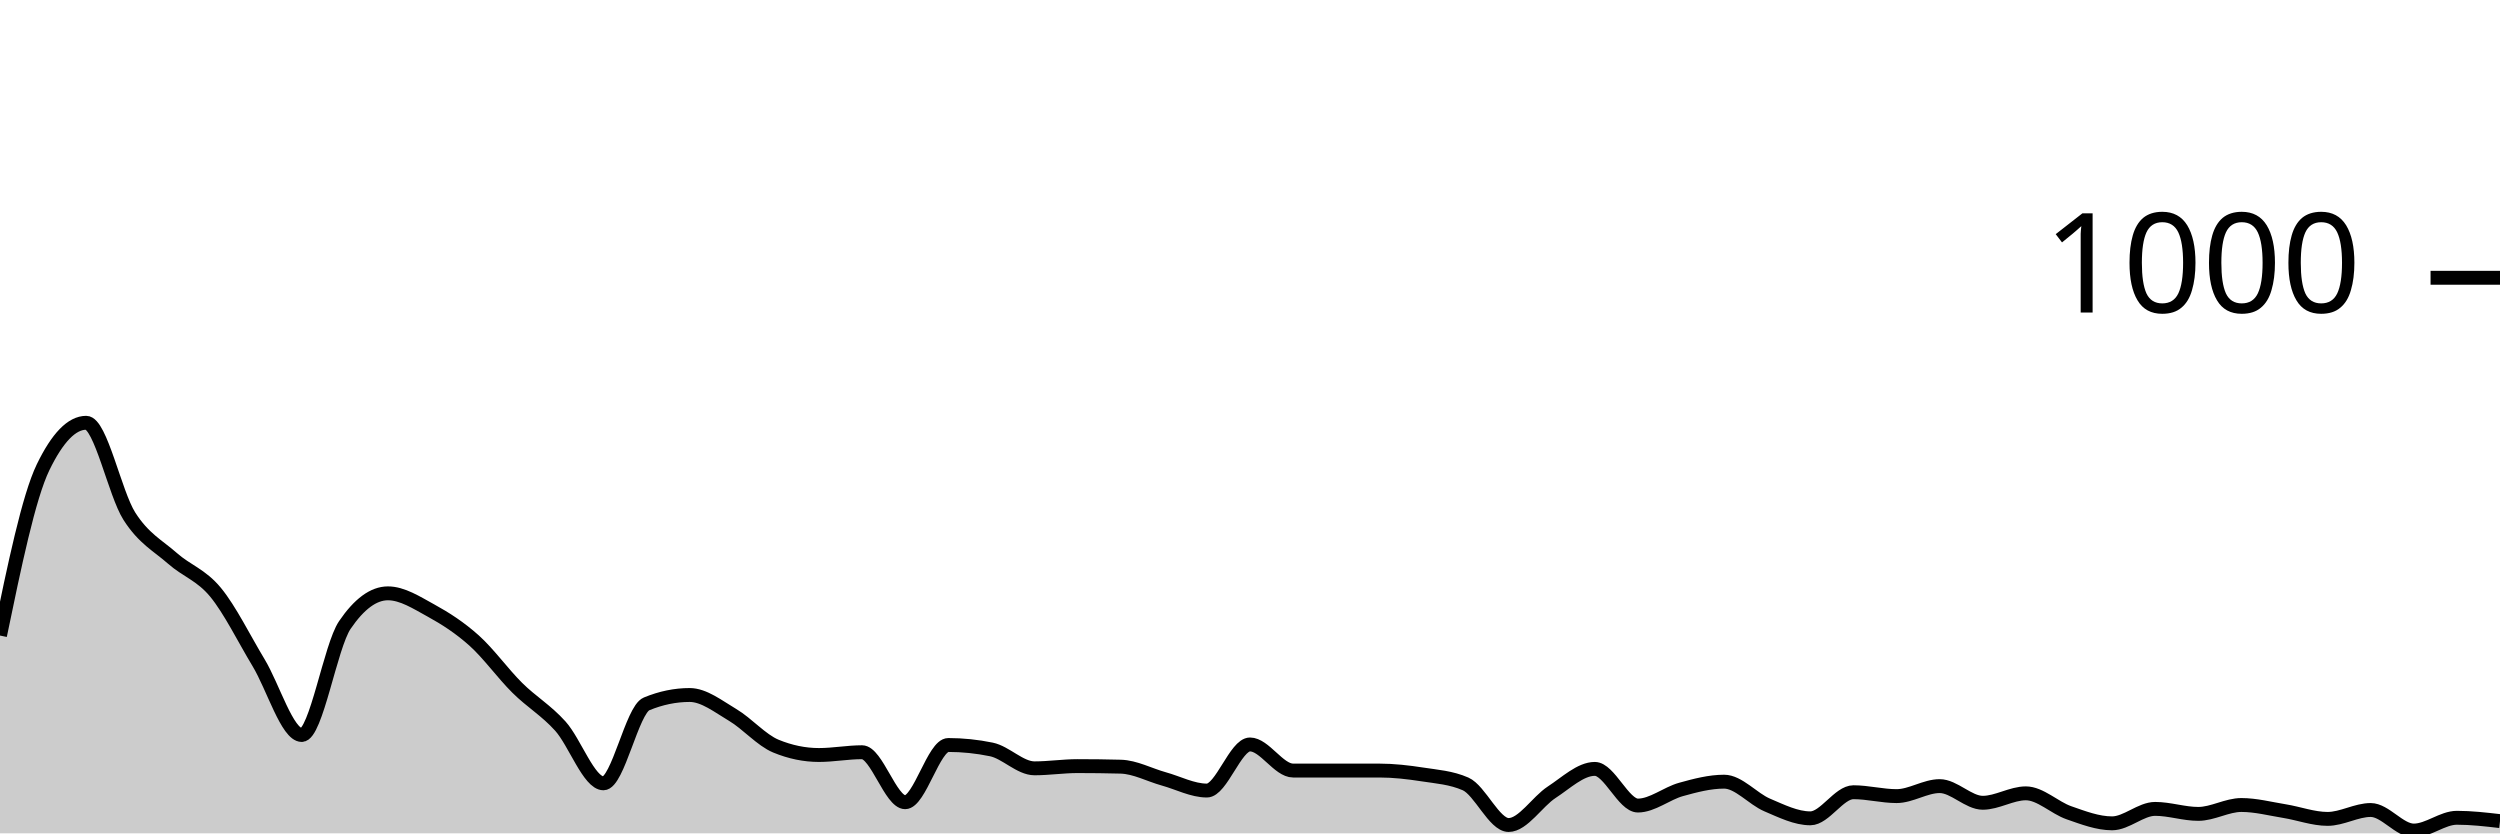
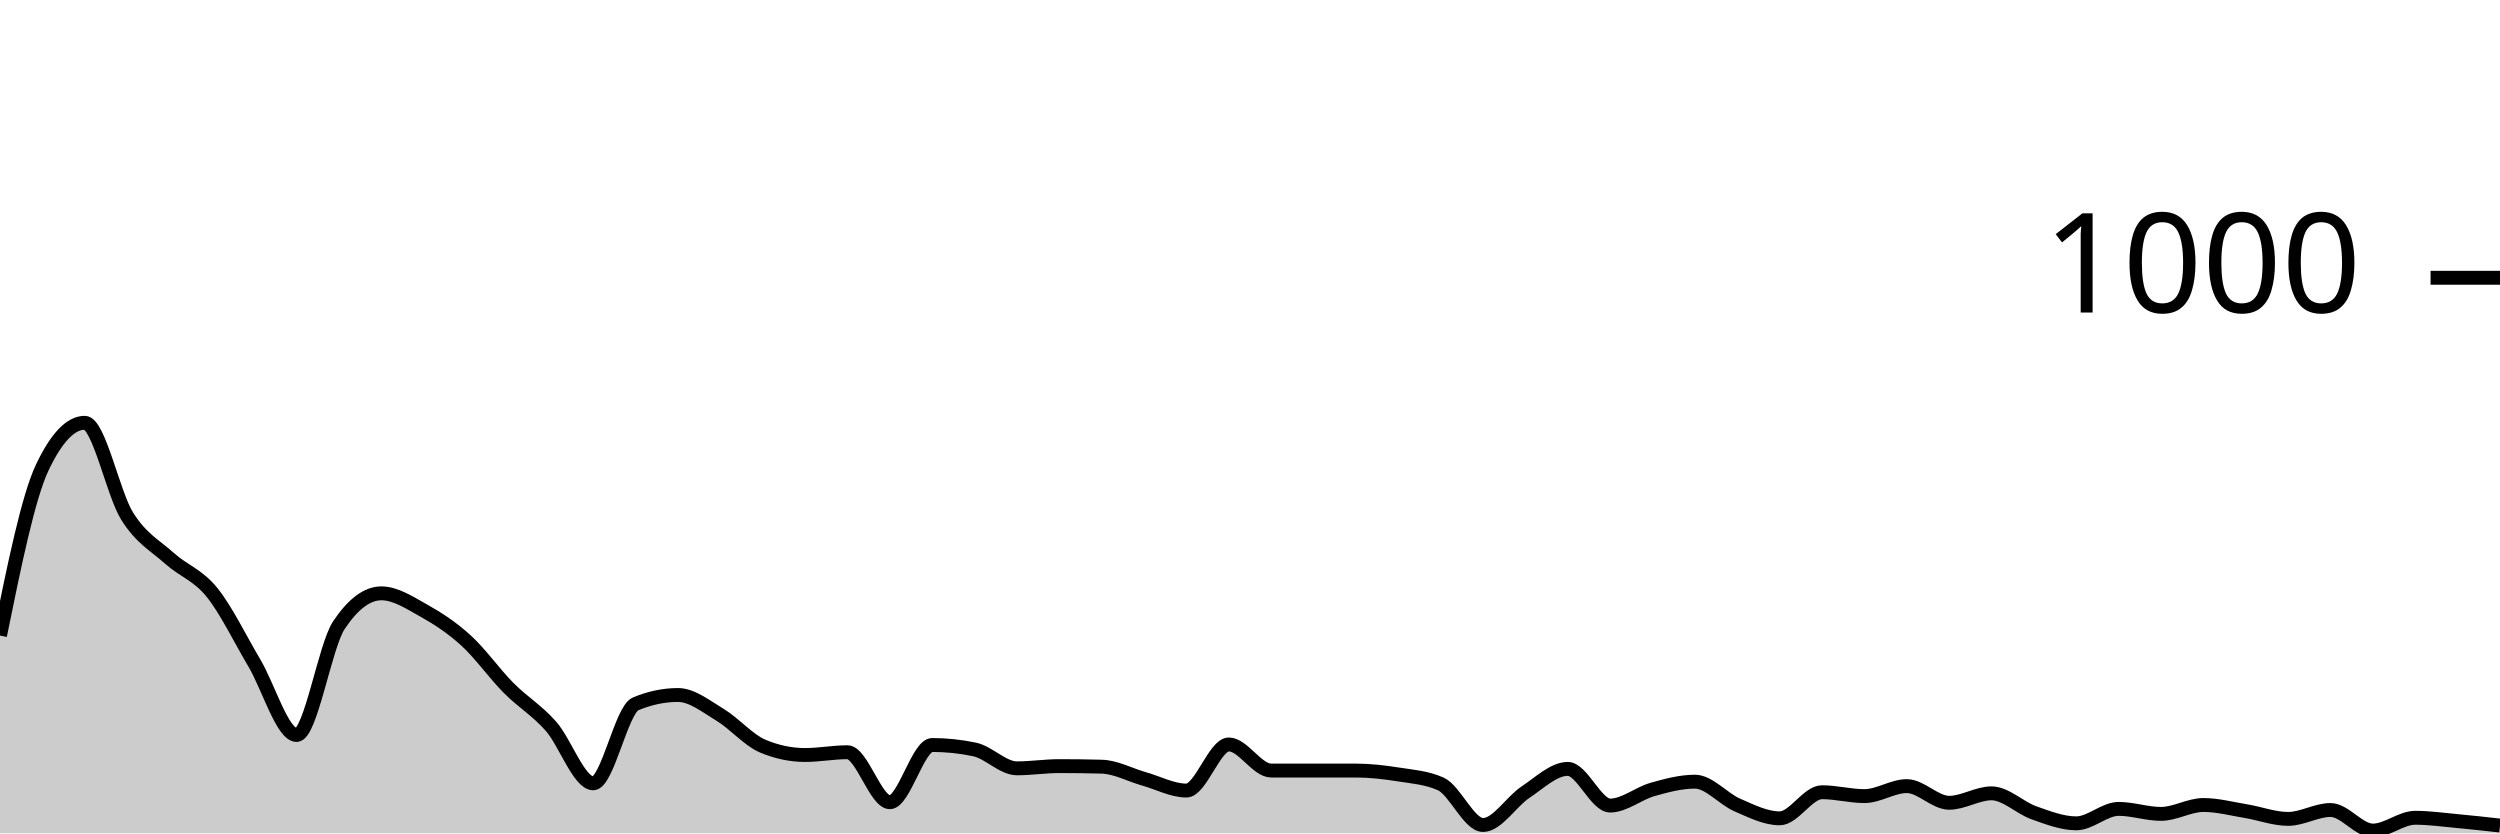
<svg xmlns="http://www.w3.org/2000/svg" viewBox="0 0 180 60">
  <g transform="translate(0,20)">
-     <path class="area" fill="rgba(0, 0, 0, 0.2)" d="M0,25.76C1.034,20.767,2.069,15.773,3.103,13.64C4.138,11.507,5.172,10.44,6.207,10.44C7.241,10.44,8.276,15.533,9.31,17.16C10.345,18.787,11.379,19.287,12.414,20.2C13.448,21.113,14.483,21.387,15.517,22.64C16.552,23.893,17.586,26.007,18.621,27.72C19.655,29.433,20.69,32.92,21.724,32.92C22.759,32.92,23.793,26.52,24.828,25C25.862,23.48,26.897,22.72,27.931,22.72C28.966,22.72,30,23.393,31.034,23.96C32.069,24.527,33.103,25.193,34.138,26.12C35.172,27.047,36.207,28.493,37.241,29.52C38.276,30.547,39.31,31.133,40.345,32.28C41.379,33.427,42.414,36.4,43.448,36.4C44.483,36.4,45.517,31.107,46.552,30.68C47.586,30.253,48.621,30.04,49.655,30.04C50.69,30.04,51.724,30.867,52.759,31.48C53.793,32.093,54.828,33.293,55.862,33.72C56.897,34.147,57.931,34.36,58.966,34.36C60,34.36,61.034,34.16,62.069,34.16C63.103,34.16,64.138,37.76,65.172,37.76C66.207,37.76,67.241,33.64,68.276,33.64C69.31,33.64,70.345,33.747,71.379,33.96C72.414,34.173,73.448,35.32,74.483,35.32C75.517,35.32,76.552,35.16,77.586,35.16C78.621,35.16,79.655,35.173,80.69,35.2C81.724,35.227,82.759,35.793,83.793,36.08C84.828,36.367,85.862,36.92,86.897,36.92C87.931,36.92,88.966,33.6,90,33.6C91.034,33.6,92.069,35.48,93.103,35.48C94.138,35.48,95.172,35.48,96.207,35.48C97.241,35.48,98.276,35.48,99.31,35.48C100.345,35.48,101.379,35.6,102.414,35.76C103.448,35.92,104.483,35.987,105.517,36.44C106.552,36.893,107.586,39.4,108.621,39.4C109.655,39.4,110.69,37.713,111.724,37.04C112.759,36.367,113.793,35.36,114.828,35.36C115.862,35.36,116.897,38,117.931,38C118.966,38,120,37.127,121.034,36.84C122.069,36.553,123.103,36.28,124.138,36.28C125.172,36.28,126.207,37.52,127.241,37.96C128.276,38.4,129.31,38.92,130.345,38.92C131.379,38.92,132.414,37.04,133.448,37.04C134.483,37.04,135.517,37.32,136.552,37.32C137.586,37.32,138.621,36.6,139.655,36.6C140.69,36.6,141.724,37.8,142.759,37.8C143.793,37.8,144.828,37.12,145.862,37.12C146.897,37.12,147.931,38.16,148.966,38.52C150,38.88,151.034,39.28,152.069,39.28C153.103,39.28,154.138,38.24,155.172,38.24C156.207,38.24,157.241,38.6,158.276,38.6C159.31,38.6,160.345,37.96,161.379,37.96C162.414,37.96,163.448,38.233,164.483,38.4C165.517,38.567,166.552,38.96,167.586,38.96C168.621,38.96,169.655,38.32,170.69,38.32C171.724,38.32,172.759,39.8,173.793,39.8C174.828,39.8,175.862,38.88,176.897,38.88C177.931,38.88,178.966,39,180,39.12L180,40C178.966,40,177.931,40,176.897,40C175.862,40,174.828,40,173.793,40C172.759,40,171.724,40,170.69,40C169.655,40,168.621,40,167.586,40C166.552,40,165.517,40,164.483,40C163.448,40,162.414,40,161.379,40C160.345,40,159.31,40,158.276,40C157.241,40,156.207,40,155.172,40C154.138,40,153.103,40,152.069,40C151.034,40,150,40,148.966,40C147.931,40,146.897,40,145.862,40C144.828,40,143.793,40,142.759,40C141.724,40,140.69,40,139.655,40C138.621,40,137.586,40,136.552,40C135.517,40,134.483,40,133.448,40C132.414,40,131.379,40,130.345,40C129.31,40,128.276,40,127.241,40C126.207,40,125.172,40,124.138,40C123.103,40,122.069,40,121.034,40C120,40,118.966,40,117.931,40C116.897,40,115.862,40,114.828,40C113.793,40,112.759,40,111.724,40C110.69,40,109.655,40,108.621,40C107.586,40,106.552,40,105.517,40C104.483,40,103.448,40,102.414,40C101.379,40,100.345,40,99.31,40C98.276,40,97.241,40,96.207,40C95.172,40,94.138,40,93.103,40C92.069,40,91.034,40,90,40C88.966,40,87.931,40,86.897,40C85.862,40,84.828,40,83.793,40C82.759,40,81.724,40,80.69,40C79.655,40,78.621,40,77.586,40C76.552,40,75.517,40,74.483,40C73.448,40,72.414,40,71.379,40C70.345,40,69.31,40,68.276,40C67.241,40,66.207,40,65.172,40C64.138,40,63.103,40,62.069,40C61.034,40,60,40,58.966,40C57.931,40,56.897,40,55.862,40C54.828,40,53.793,40,52.759,40C51.724,40,50.69,40,49.655,40C48.621,40,47.586,40,46.552,40C45.517,40,44.483,40,43.448,40C42.414,40,41.379,40,40.345,40C39.31,40,38.276,40,37.241,40C36.207,40,35.172,40,34.138,40C33.103,40,32.069,40,31.034,40C30,40,28.966,40,27.931,40C26.897,40,25.862,40,24.828,40C23.793,40,22.759,40,21.724,40C20.69,40,19.655,40,18.621,40C17.586,40,16.552,40,15.517,40C14.483,40,13.448,40,12.414,40C11.379,40,10.345,40,9.31,40C8.276,40,7.241,40,6.207,40C5.172,40,4.138,40,3.103,40C2.069,40,1.034,40,0,40Z" />
-     <path class="line" stroke="black" fill="none" d="M0,25.76C1.034,20.767,2.069,15.773,3.103,13.64C4.138,11.507,5.172,10.44,6.207,10.44C7.241,10.44,8.276,15.533,9.31,17.16C10.345,18.787,11.379,19.287,12.414,20.2C13.448,21.113,14.483,21.387,15.517,22.64C16.552,23.893,17.586,26.007,18.621,27.72C19.655,29.433,20.69,32.92,21.724,32.92C22.759,32.92,23.793,26.52,24.828,25C25.862,23.48,26.897,22.72,27.931,22.72C28.966,22.72,30,23.393,31.034,23.96C32.069,24.527,33.103,25.193,34.138,26.12C35.172,27.047,36.207,28.493,37.241,29.52C38.276,30.547,39.31,31.133,40.345,32.28C41.379,33.427,42.414,36.4,43.448,36.4C44.483,36.4,45.517,31.107,46.552,30.68C47.586,30.253,48.621,30.04,49.655,30.04C50.69,30.04,51.724,30.867,52.759,31.48C53.793,32.093,54.828,33.293,55.862,33.72C56.897,34.147,57.931,34.36,58.966,34.36C60,34.36,61.034,34.16,62.069,34.16C63.103,34.16,64.138,37.76,65.172,37.76C66.207,37.76,67.241,33.64,68.276,33.64C69.31,33.64,70.345,33.747,71.379,33.96C72.414,34.173,73.448,35.32,74.483,35.32C75.517,35.32,76.552,35.16,77.586,35.16C78.621,35.16,79.655,35.173,80.69,35.2C81.724,35.227,82.759,35.793,83.793,36.08C84.828,36.367,85.862,36.92,86.897,36.92C87.931,36.92,88.966,33.6,90,33.6C91.034,33.6,92.069,35.48,93.103,35.48C94.138,35.48,95.172,35.48,96.207,35.48C97.241,35.48,98.276,35.48,99.31,35.48C100.345,35.48,101.379,35.6,102.414,35.76C103.448,35.92,104.483,35.987,105.517,36.44C106.552,36.893,107.586,39.4,108.621,39.4C109.655,39.4,110.69,37.713,111.724,37.04C112.759,36.367,113.793,35.36,114.828,35.36C115.862,35.36,116.897,38,117.931,38C118.966,38,120,37.127,121.034,36.84C122.069,36.553,123.103,36.28,124.138,36.28C125.172,36.28,126.207,37.52,127.241,37.96C128.276,38.4,129.31,38.92,130.345,38.92C131.379,38.92,132.414,37.04,133.448,37.04C134.483,37.04,135.517,37.32,136.552,37.32C137.586,37.32,138.621,36.6,139.655,36.6C140.69,36.6,141.724,37.8,142.759,37.8C143.793,37.8,144.828,37.12,145.862,37.12C146.897,37.12,147.931,38.16,148.966,38.52C150,38.88,151.034,39.28,152.069,39.28C153.103,39.28,154.138,38.24,155.172,38.24C156.207,38.24,157.241,38.6,158.276,38.6C159.31,38.6,160.345,37.96,161.379,37.96C162.414,37.96,163.448,38.233,164.483,38.4C165.517,38.567,166.552,38.96,167.586,38.96C168.621,38.96,169.655,38.32,170.69,38.32C171.724,38.32,172.759,39.8,173.793,39.8C174.828,39.8,175.862,38.88,176.897,38.88C177.931,38.88,178.966,39,180,39.12" />
+     <path class="area" fill="rgba(0, 0, 0, 0.2)" d="M0,25.76C1.017,20.767,2.034,15.773,3.051,13.64C4.068,11.507,5.085,10.44,6.102,10.44C7.119,10.44,8.136,15.533,9.153,17.16C10.169,18.787,11.186,19.287,12.203,20.2C13.22,21.113,14.237,21.387,15.254,22.64C16.271,23.893,17.288,26.007,18.305,27.72C19.322,29.433,20.339,32.92,21.356,32.92C22.373,32.92,23.39,26.52,24.407,25C25.424,23.48,26.441,22.72,27.458,22.72C28.475,22.72,29.492,23.393,30.508,23.96C31.525,24.527,32.542,25.193,33.559,26.12C34.576,27.047,35.593,28.493,36.61,29.52C37.627,30.547,38.644,31.133,39.661,32.28C40.678,33.427,41.695,36.4,42.712,36.4C43.729,36.4,44.746,31.107,45.763,30.68C46.78,30.253,47.797,30.04,48.814,30.04C49.831,30.04,50.847,30.867,51.864,31.48C52.881,32.093,53.898,33.293,54.915,33.72C55.932,34.147,56.949,34.36,57.966,34.36C58.983,34.36,60,34.16,61.017,34.16C62.034,34.16,63.051,37.76,64.068,37.76C65.085,37.76,66.102,33.64,67.119,33.64C68.136,33.64,69.153,33.747,70.169,33.96C71.186,34.173,72.203,35.32,73.22,35.32C74.237,35.32,75.254,35.16,76.271,35.16C77.288,35.16,78.305,35.173,79.322,35.2C80.339,35.227,81.356,35.793,82.373,36.08C83.39,36.367,84.407,36.92,85.424,36.92C86.441,36.92,87.458,33.6,88.475,33.6C89.492,33.6,90.508,35.48,91.525,35.48C92.542,35.48,93.559,35.48,94.576,35.48C95.593,35.48,96.61,35.48,97.627,35.48C98.644,35.48,99.661,35.6,100.678,35.76C101.695,35.92,102.712,35.987,103.729,36.44C104.746,36.893,105.763,39.4,106.78,39.4C107.797,39.4,108.814,37.713,109.831,37.04C110.847,36.367,111.864,35.36,112.881,35.36C113.898,35.36,114.915,38,115.932,38C116.949,38,117.966,37.127,118.983,36.84C120,36.553,121.017,36.28,122.034,36.28C123.051,36.28,124.068,37.52,125.085,37.96C126.102,38.4,127.119,38.92,128.136,38.92C129.153,38.92,130.169,37.04,131.186,37.04C132.203,37.04,133.22,37.32,134.237,37.32C135.254,37.32,136.271,36.6,137.288,36.6C138.305,36.6,139.322,37.8,140.339,37.8C141.356,37.8,142.373,37.12,143.39,37.12C144.407,37.12,145.424,38.16,146.441,38.52C147.458,38.88,148.475,39.28,149.492,39.28C150.508,39.28,151.525,38.24,152.542,38.24C153.559,38.24,154.576,38.6,155.593,38.6C156.61,38.6,157.627,37.96,158.644,37.96C159.661,37.96,160.678,38.233,161.695,38.4C162.712,38.567,163.729,38.96,164.746,38.96C165.763,38.96,166.78,38.32,167.797,38.32C168.814,38.32,169.831,39.8,170.847,39.8C171.864,39.8,172.881,38.88,173.898,38.88C174.915,38.88,175.932,39.027,176.949,39.12C177.966,39.213,178.983,39.327,180,39.44L180,40C178.983,40,177.966,40,176.949,40C175.932,40,174.915,40,173.898,40C172.881,40,171.864,40,170.847,40C169.831,40,168.814,40,167.797,40C166.78,40,165.763,40,164.746,40C163.729,40,162.712,40,161.695,40C160.678,40,159.661,40,158.644,40C157.627,40,156.61,40,155.593,40C154.576,40,153.559,40,152.542,40C151.525,40,150.508,40,149.492,40C148.475,40,147.458,40,146.441,40C145.424,40,144.407,40,143.39,40C142.373,40,141.356,40,140.339,40C139.322,40,138.305,40,137.288,40C136.271,40,135.254,40,134.237,40C133.22,40,132.203,40,131.186,40C130.169,40,129.153,40,128.136,40C127.119,40,126.102,40,125.085,40C124.068,40,123.051,40,122.034,40C121.017,40,120,40,118.983,40C117.966,40,116.949,40,115.932,40C114.915,40,113.898,40,112.881,40C111.864,40,110.847,40,109.831,40C108.814,40,107.797,40,106.78,40C105.763,40,104.746,40,103.729,40C102.712,40,101.695,40,100.678,40C99.661,40,98.644,40,97.627,40C96.61,40,95.593,40,94.576,40C93.559,40,92.542,40,91.525,40C90.508,40,89.492,40,88.475,40C87.458,40,86.441,40,85.424,40C84.407,40,83.39,40,82.373,40C81.356,40,80.339,40,79.322,40C78.305,40,77.288,40,76.271,40C75.254,40,74.237,40,73.22,40C72.203,40,71.186,40,70.169,40C69.153,40,68.136,40,67.119,40C66.102,40,65.085,40,64.068,40C63.051,40,62.034,40,61.017,40C60,40,58.983,40,57.966,40C56.949,40,55.932,40,54.915,40C53.898,40,52.881,40,51.864,40C50.847,40,49.831,40,48.814,40C47.797,40,46.78,40,45.763,40C44.746,40,43.729,40,42.712,40C41.695,40,40.678,40,39.661,40C38.644,40,37.627,40,36.61,40C35.593,40,34.576,40,33.559,40C32.542,40,31.525,40,30.508,40C29.492,40,28.475,40,27.458,40C26.441,40,25.424,40,24.407,40C23.39,40,22.373,40,21.356,40C20.339,40,19.322,40,18.305,40C17.288,40,16.271,40,15.254,40C14.237,40,13.22,40,12.203,40C11.186,40,10.169,40,9.153,40C8.136,40,7.119,40,6.102,40C5.085,40,4.068,40,3.051,40C2.034,40,1.017,40,0,40Z" />
+     <path class="line" stroke="black" fill="none" d="M0,25.76C1.017,20.767,2.034,15.773,3.051,13.64C4.068,11.507,5.085,10.44,6.102,10.44C7.119,10.44,8.136,15.533,9.153,17.16C10.169,18.787,11.186,19.287,12.203,20.2C13.22,21.113,14.237,21.387,15.254,22.64C16.271,23.893,17.288,26.007,18.305,27.72C19.322,29.433,20.339,32.92,21.356,32.92C22.373,32.92,23.39,26.52,24.407,25C25.424,23.48,26.441,22.72,27.458,22.72C28.475,22.72,29.492,23.393,30.508,23.96C31.525,24.527,32.542,25.193,33.559,26.12C34.576,27.047,35.593,28.493,36.61,29.52C37.627,30.547,38.644,31.133,39.661,32.28C40.678,33.427,41.695,36.4,42.712,36.4C43.729,36.4,44.746,31.107,45.763,30.68C46.78,30.253,47.797,30.04,48.814,30.04C49.831,30.04,50.847,30.867,51.864,31.48C52.881,32.093,53.898,33.293,54.915,33.72C55.932,34.147,56.949,34.36,57.966,34.36C58.983,34.36,60,34.16,61.017,34.16C62.034,34.16,63.051,37.76,64.068,37.76C65.085,37.76,66.102,33.64,67.119,33.64C68.136,33.64,69.153,33.747,70.169,33.96C71.186,34.173,72.203,35.32,73.22,35.32C74.237,35.32,75.254,35.16,76.271,35.16C77.288,35.16,78.305,35.173,79.322,35.2C80.339,35.227,81.356,35.793,82.373,36.08C83.39,36.367,84.407,36.92,85.424,36.92C86.441,36.92,87.458,33.6,88.475,33.6C89.492,33.6,90.508,35.48,91.525,35.48C92.542,35.48,93.559,35.48,94.576,35.48C95.593,35.48,96.61,35.48,97.627,35.48C98.644,35.48,99.661,35.6,100.678,35.76C101.695,35.92,102.712,35.987,103.729,36.44C104.746,36.893,105.763,39.4,106.78,39.4C107.797,39.4,108.814,37.713,109.831,37.04C110.847,36.367,111.864,35.36,112.881,35.36C113.898,35.36,114.915,38,115.932,38C116.949,38,117.966,37.127,118.983,36.84C120,36.553,121.017,36.28,122.034,36.28C123.051,36.28,124.068,37.52,125.085,37.96C126.102,38.4,127.119,38.92,128.136,38.92C129.153,38.92,130.169,37.04,131.186,37.04C132.203,37.04,133.22,37.32,134.237,37.32C135.254,37.32,136.271,36.6,137.288,36.6C138.305,36.6,139.322,37.8,140.339,37.8C141.356,37.8,142.373,37.12,143.39,37.12C144.407,37.12,145.424,38.16,146.441,38.52C147.458,38.88,148.475,39.28,149.492,39.28C150.508,39.28,151.525,38.24,152.542,38.24C153.559,38.24,154.576,38.6,155.593,38.6C156.61,38.6,157.627,37.96,158.644,37.96C159.661,37.96,160.678,38.233,161.695,38.4C162.712,38.567,163.729,38.96,164.746,38.96C165.763,38.96,166.78,38.32,167.797,38.32C168.814,38.32,169.831,39.8,170.847,39.8C171.864,39.8,172.881,38.88,173.898,38.88C174.915,38.88,175.932,39.027,176.949,39.12C177.966,39.213,178.983,39.327,180,39.44" />
    <path class="axis-ceiling" stroke-width="1" stroke="black" fill="none" d="M175,0L180,0" />
    <text class="axis-ceiling-label" font-family="sans-serif" text-anchor="end" font-size="10px" x="170" y="2.5">1000</text>
  </g>
</svg>
